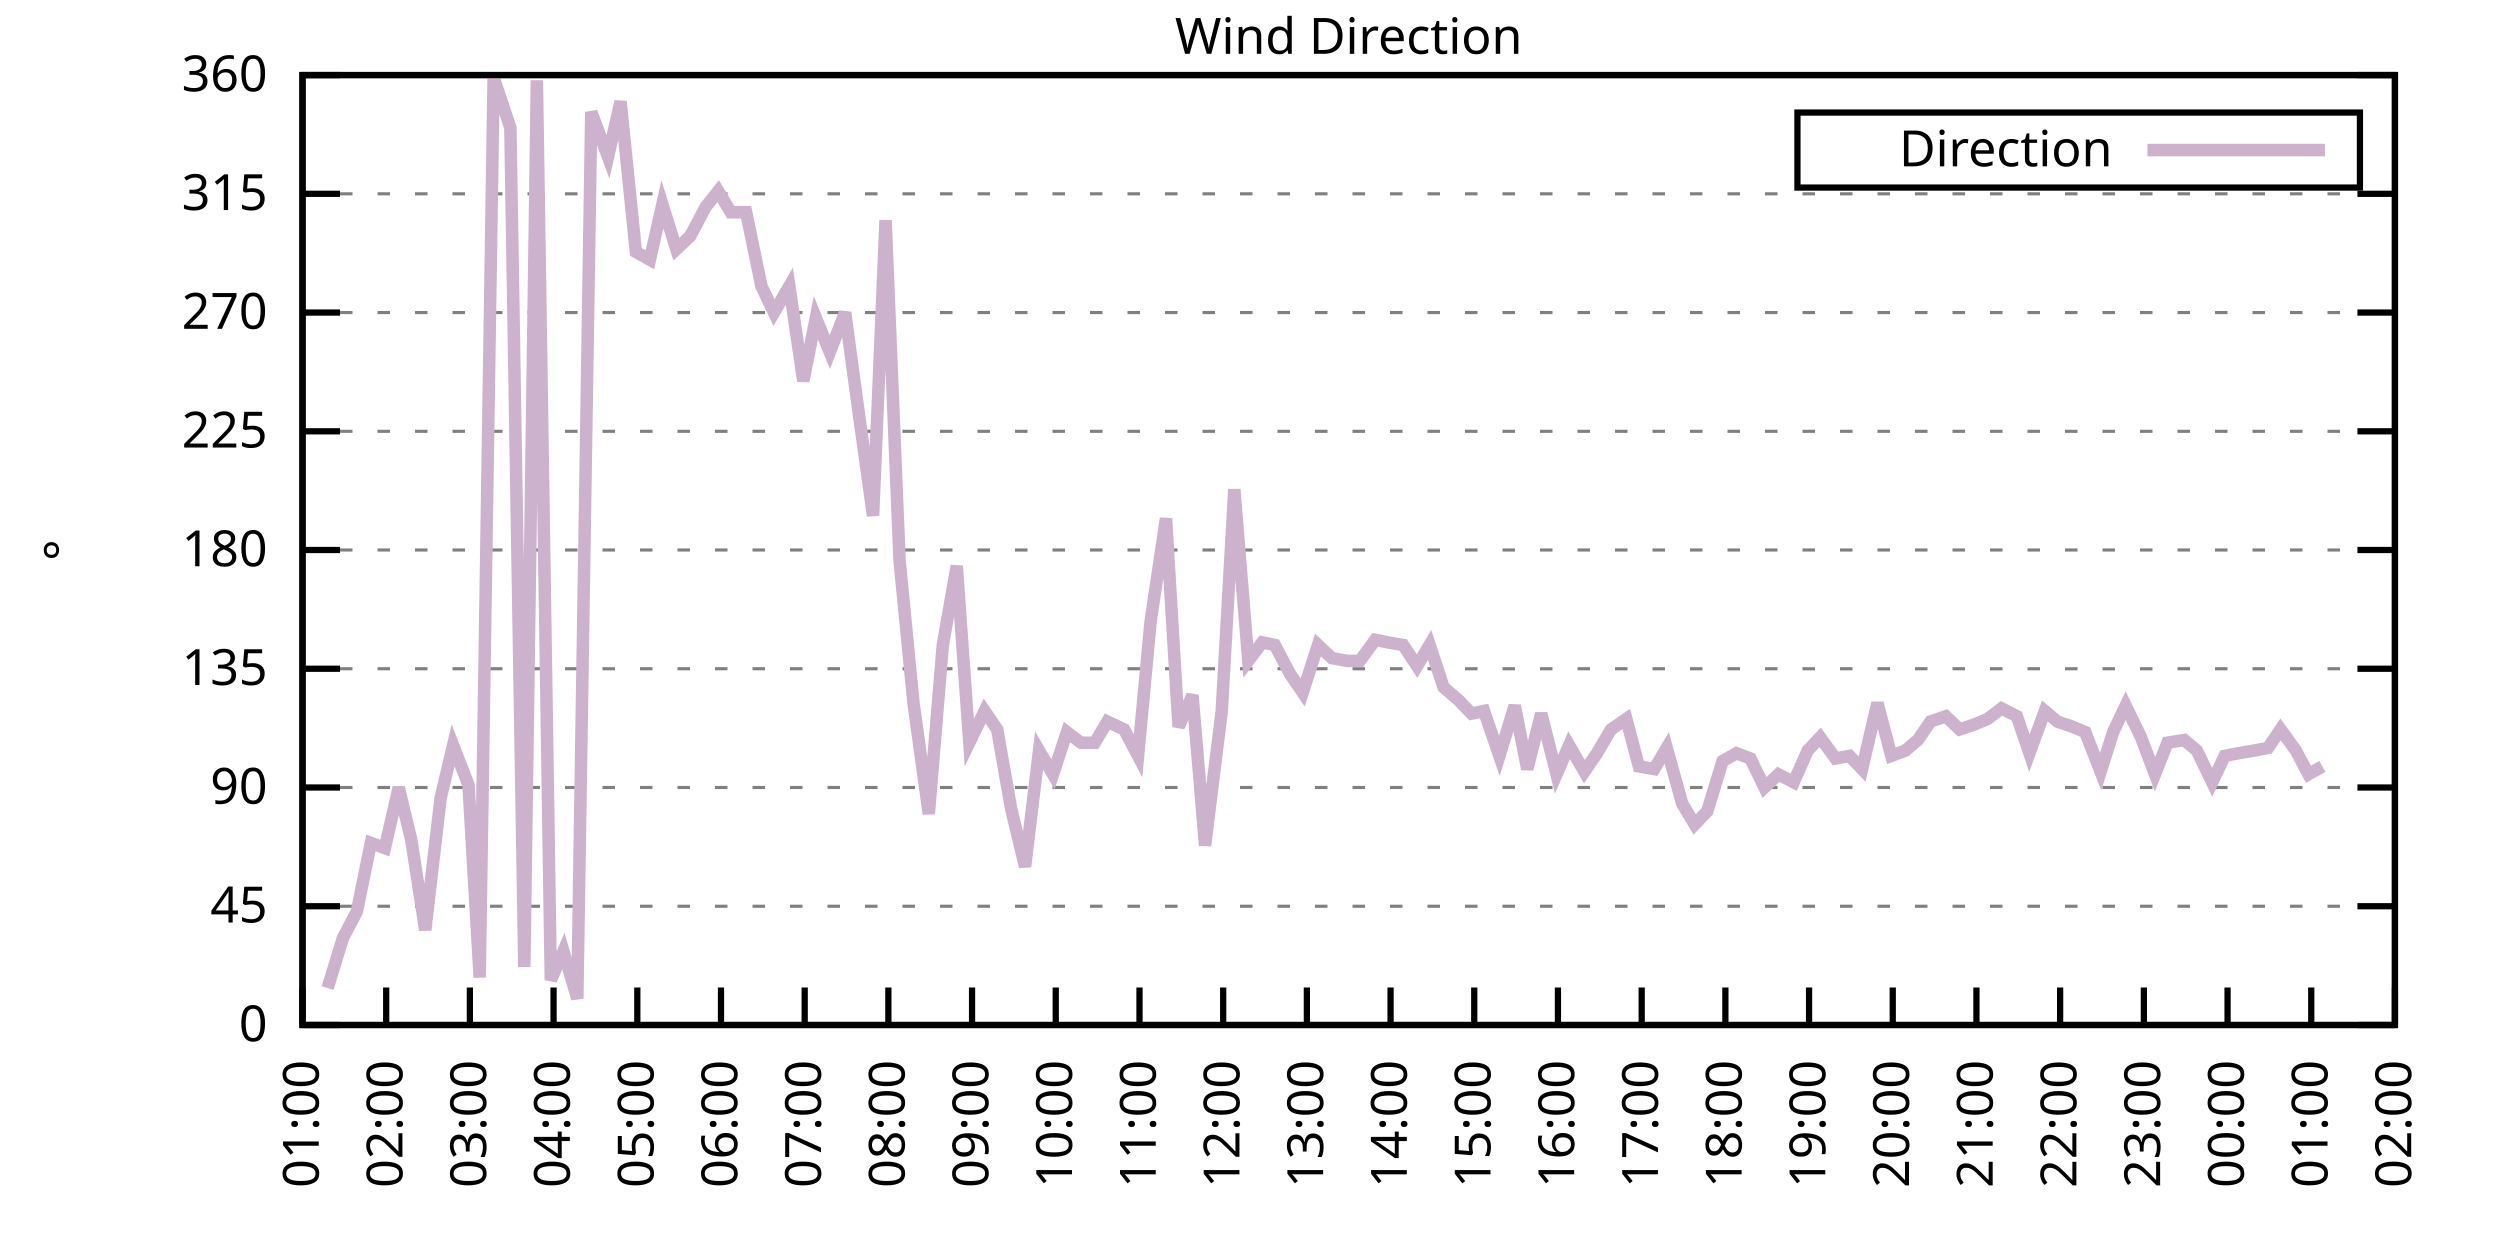
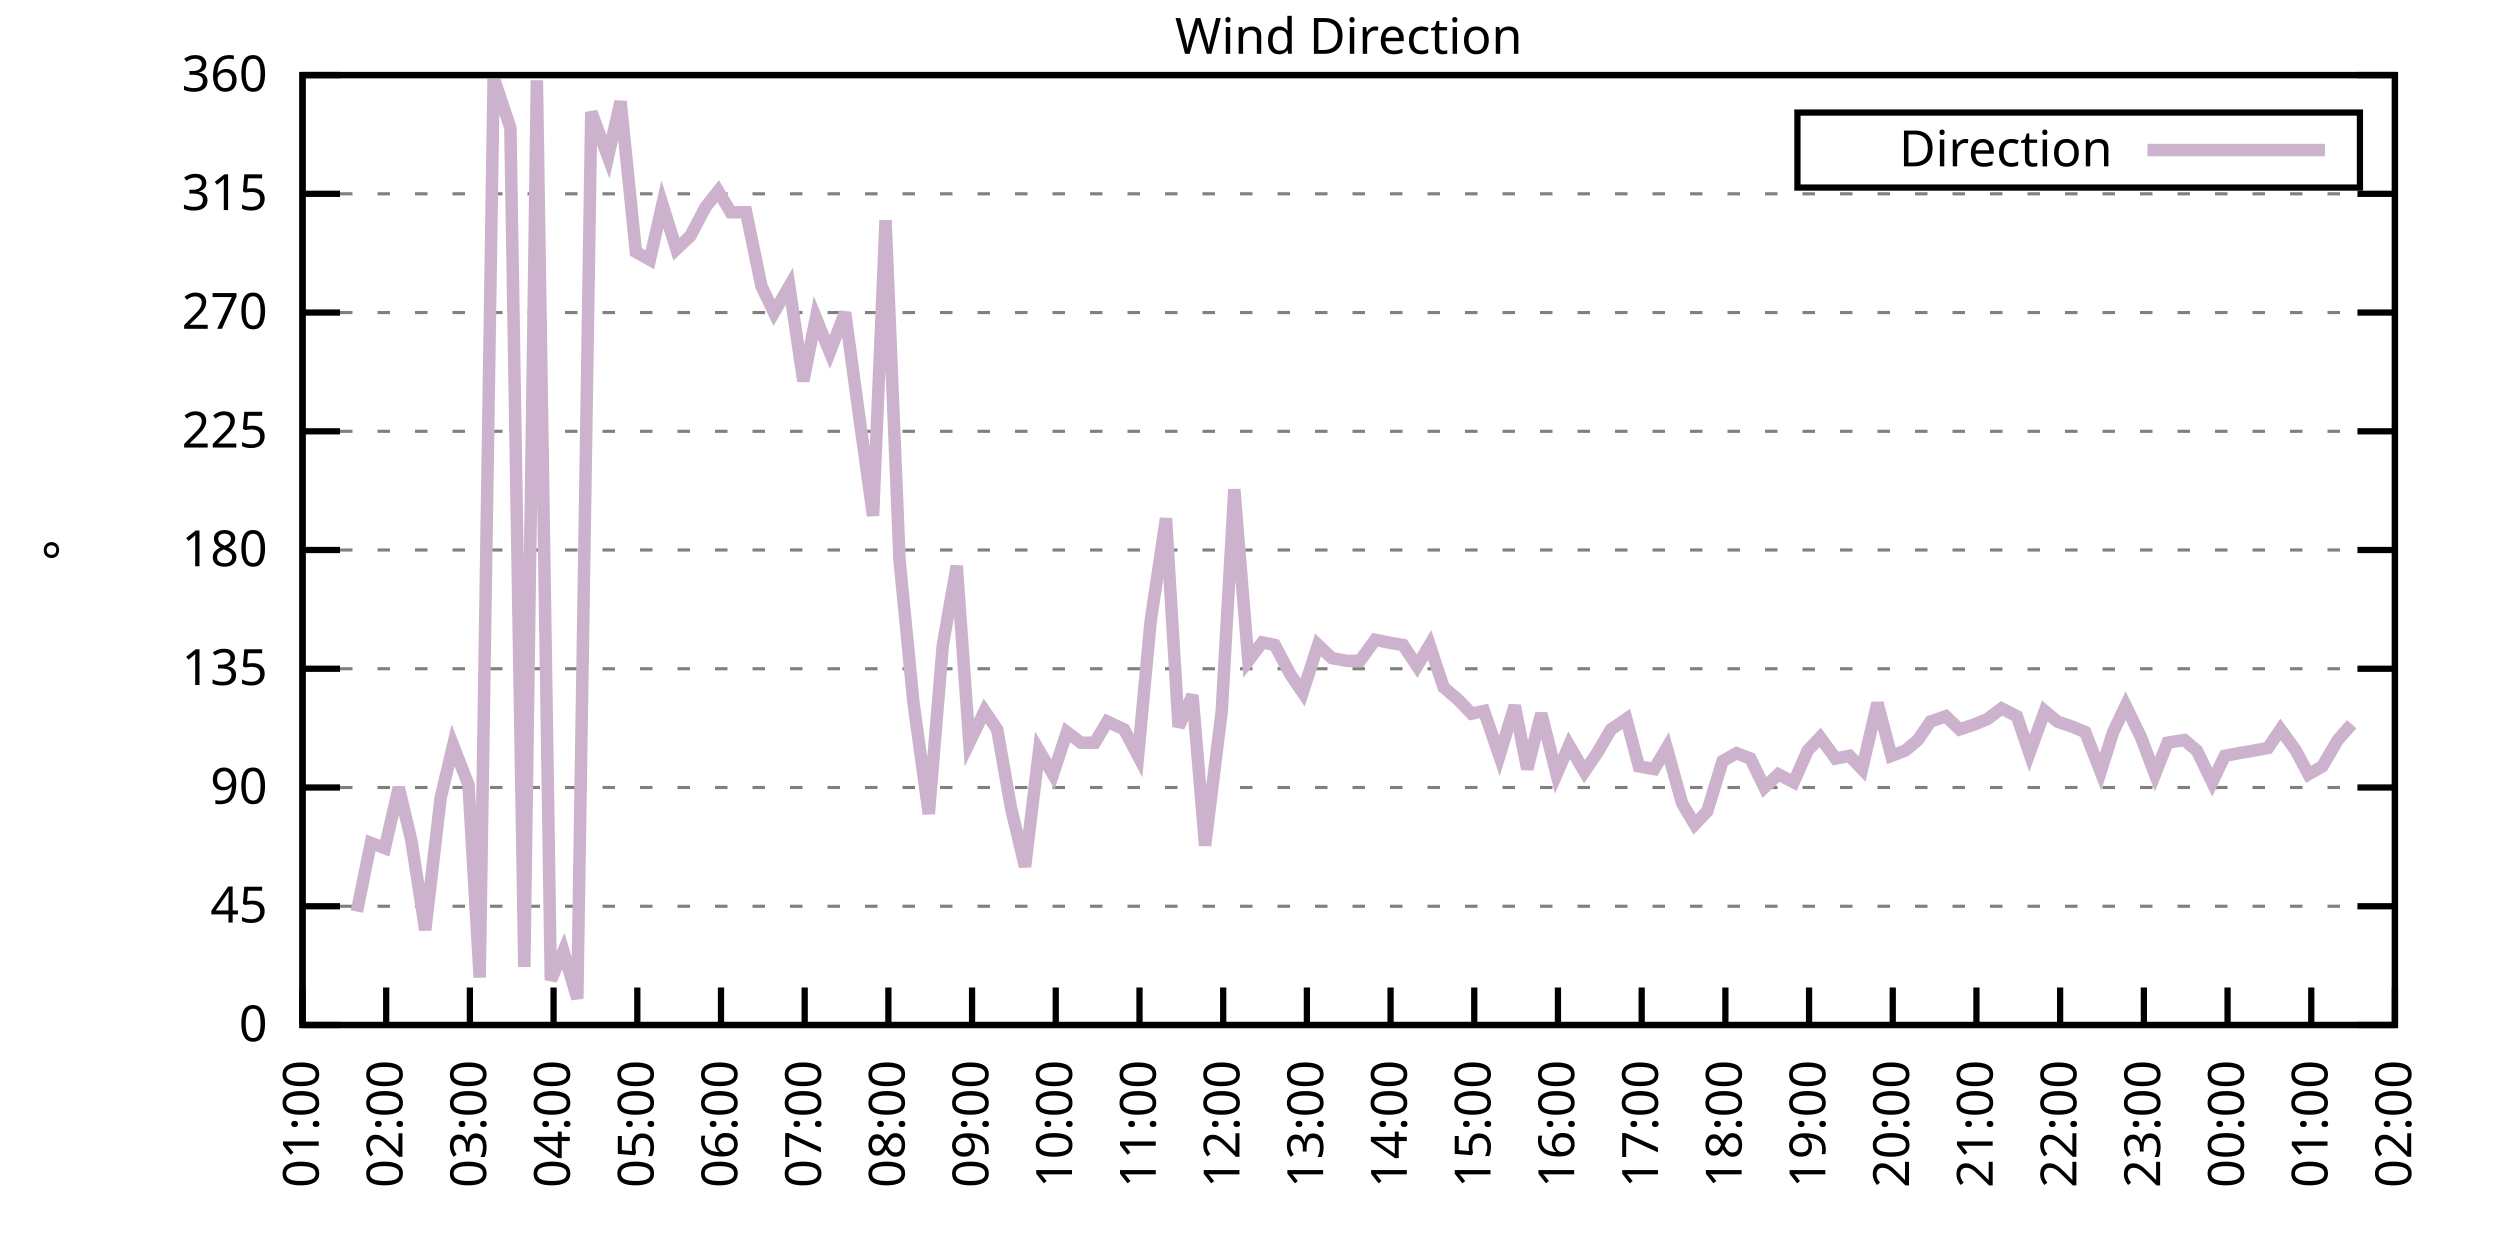
<svg xmlns="http://www.w3.org/2000/svg" xmlns:xlink="http://www.w3.org/1999/xlink" width="400" height="200" viewBox="0 0 400 200">
  <g id="gnuplot_canvas">
    <rect x="0" y="0" width="400" height="200" fill="none" />
    <defs>
      <circle id="gpDot" r="0.5" stroke-width="0.5" stroke="currentColor" />
      <path id="gpPt0" stroke-width="0.333" stroke="currentColor" d="M-1,0 h2 M0,-1 v2" />
      <path id="gpPt1" stroke-width="0.333" stroke="currentColor" d="M-1,-1 L1,1 M1,-1 L-1,1" />
      <path id="gpPt2" stroke-width="0.333" stroke="currentColor" d="M-1,0 L1,0 M0,-1 L0,1 M-1,-1 L1,1 M-1,1 L1,-1" />
      <rect id="gpPt3" stroke-width="0.333" stroke="currentColor" x="-1" y="-1" width="2" height="2" />
      <rect id="gpPt4" stroke-width="0.333" stroke="currentColor" fill="currentColor" x="-1" y="-1" width="2" height="2" />
      <circle id="gpPt5" stroke-width="0.333" stroke="currentColor" cx="0" cy="0" r="1" />
      <use xlink:href="#gpPt5" id="gpPt6" fill="currentColor" stroke="none" />
      <path id="gpPt7" stroke-width="0.333" stroke="currentColor" d="M0,-1.33 L-1.33,0.67 L1.33,0.67 z" />
      <use xlink:href="#gpPt7" id="gpPt8" fill="currentColor" stroke="none" />
      <use xlink:href="#gpPt7" id="gpPt9" stroke="currentColor" transform="rotate(180)" />
      <use xlink:href="#gpPt9" id="gpPt10" fill="currentColor" stroke="none" />
      <use xlink:href="#gpPt3" id="gpPt11" stroke="currentColor" transform="rotate(45)" />
      <use xlink:href="#gpPt11" id="gpPt12" fill="currentColor" stroke="none" />
      <path id="gpPt13" stroke-width="0.333" stroke="currentColor" d="M0,1.330 L1.265,0.411 L0.782,-1.067 L-0.782,-1.076 L-1.265,0.411 z" />
      <use xlink:href="#gpPt13" id="gpPt14" fill="currentColor" stroke="none" />
      <filter id="textbox" filterUnits="objectBoundingBox" x="0" y="0" height="1" width="1">
        <feFlood flood-color="white" flood-opacity="1" result="bgnd" />
        <feComposite in="SourceGraphic" in2="bgnd" operator="atop" />
      </filter>
      <filter id="greybox" filterUnits="objectBoundingBox" x="0" y="0" height="1" width="1">
        <feFlood flood-color="lightgrey" flood-opacity="1" result="grey" />
        <feComposite in="SourceGraphic" in2="grey" operator="atop" />
      </filter>
    </defs>
    <g fill="none" color="white" stroke="currentColor" stroke-width="1.00" stroke-linecap="butt" stroke-linejoin="miter">
</g>
    <g fill="none" color="black" stroke="currentColor" stroke-width="1.00" stroke-linecap="butt" stroke-linejoin="miter">
      <g stroke="none" shape-rendering="crispEdges">
        <polygon fill="rgb(255, 255, 255)" points="48.40,164.00 383.18,164.00 383.18,12.02 48.40,12.02 " />
      </g>
    </g>
    <g fill="none" color="black" stroke="currentColor" stroke-width="1.00" stroke-linecap="butt" stroke-linejoin="miter">
</g>
    <g fill="none" color="black" stroke="black" stroke-width="0.50" stroke-linecap="butt" stroke-linejoin="miter">
</g>
    <g fill="none" color="gray" stroke="currentColor" stroke-width="0.50" stroke-linecap="butt" stroke-linejoin="miter">
      <path stroke="gray" stroke-dasharray="2,4" class="gridline" d="M48.40,164.00 L383.19,164.00  " />
    </g>
    <g fill="none" color="gray" stroke="gray" stroke-width="1.00" stroke-linecap="butt" stroke-linejoin="miter">
</g>
    <g fill="none" color="black" stroke="currentColor" stroke-width="1.00" stroke-linecap="butt" stroke-linejoin="miter">
      <path stroke="black" d="M48.40,164.00 L54.40,164.00 M383.19,164.00 L377.19,164.00  " />
      <g transform="translate(42.80,166.60)" stroke="none" fill="black" font-family="Sans" font-size="8.00" text-anchor="end">
        <text>
          <tspan font-family="Sans"> 0</tspan>
        </text>
      </g>
    </g>
    <g fill="none" color="black" stroke="currentColor" stroke-width="1.00" stroke-linecap="butt" stroke-linejoin="miter">
</g>
    <g fill="none" color="black" stroke="black" stroke-width="0.50" stroke-linecap="butt" stroke-linejoin="miter">
</g>
    <g fill="none" color="gray" stroke="currentColor" stroke-width="0.50" stroke-linecap="butt" stroke-linejoin="miter">
      <path stroke="gray" stroke-dasharray="2,4" class="gridline" d="M48.40,145.00 L383.19,145.00  " />
    </g>
    <g fill="none" color="gray" stroke="gray" stroke-width="1.00" stroke-linecap="butt" stroke-linejoin="miter">
</g>
    <g fill="none" color="black" stroke="currentColor" stroke-width="1.00" stroke-linecap="butt" stroke-linejoin="miter">
      <path stroke="black" d="M48.40,145.00 L54.40,145.00 M383.19,145.00 L377.19,145.00  " />
      <g transform="translate(42.80,147.60)" stroke="none" fill="black" font-family="Sans" font-size="8.00" text-anchor="end">
        <text>
          <tspan font-family="Sans"> 45</tspan>
        </text>
      </g>
    </g>
    <g fill="none" color="black" stroke="currentColor" stroke-width="1.00" stroke-linecap="butt" stroke-linejoin="miter">
</g>
    <g fill="none" color="black" stroke="black" stroke-width="0.50" stroke-linecap="butt" stroke-linejoin="miter">
</g>
    <g fill="none" color="gray" stroke="currentColor" stroke-width="0.50" stroke-linecap="butt" stroke-linejoin="miter">
      <path stroke="gray" stroke-dasharray="2,4" class="gridline" d="M48.40,126.00 L383.19,126.00  " />
    </g>
    <g fill="none" color="gray" stroke="gray" stroke-width="1.00" stroke-linecap="butt" stroke-linejoin="miter">
</g>
    <g fill="none" color="black" stroke="currentColor" stroke-width="1.00" stroke-linecap="butt" stroke-linejoin="miter">
      <path stroke="black" d="M48.40,126.00 L54.40,126.00 M383.19,126.00 L377.19,126.00  " />
      <g transform="translate(42.80,128.60)" stroke="none" fill="black" font-family="Sans" font-size="8.00" text-anchor="end">
        <text>
          <tspan font-family="Sans"> 90</tspan>
        </text>
      </g>
    </g>
    <g fill="none" color="black" stroke="currentColor" stroke-width="1.00" stroke-linecap="butt" stroke-linejoin="miter">
</g>
    <g fill="none" color="black" stroke="black" stroke-width="0.50" stroke-linecap="butt" stroke-linejoin="miter">
</g>
    <g fill="none" color="gray" stroke="currentColor" stroke-width="0.50" stroke-linecap="butt" stroke-linejoin="miter">
      <path stroke="gray" stroke-dasharray="2,4" class="gridline" d="M48.40,107.00 L383.19,107.00  " />
    </g>
    <g fill="none" color="gray" stroke="gray" stroke-width="1.00" stroke-linecap="butt" stroke-linejoin="miter">
</g>
    <g fill="none" color="black" stroke="currentColor" stroke-width="1.00" stroke-linecap="butt" stroke-linejoin="miter">
      <path stroke="black" d="M48.40,107.00 L54.40,107.00 M383.19,107.00 L377.19,107.00  " />
      <g transform="translate(42.80,109.60)" stroke="none" fill="black" font-family="Sans" font-size="8.00" text-anchor="end">
        <text>
          <tspan font-family="Sans"> 135</tspan>
        </text>
      </g>
    </g>
    <g fill="none" color="black" stroke="currentColor" stroke-width="1.00" stroke-linecap="butt" stroke-linejoin="miter">
</g>
    <g fill="none" color="black" stroke="black" stroke-width="0.50" stroke-linecap="butt" stroke-linejoin="miter">
</g>
    <g fill="none" color="gray" stroke="currentColor" stroke-width="0.50" stroke-linecap="butt" stroke-linejoin="miter">
      <path stroke="gray" stroke-dasharray="2,4" class="gridline" d="M48.40,88.00 L383.19,88.00  " />
    </g>
    <g fill="none" color="gray" stroke="gray" stroke-width="1.00" stroke-linecap="butt" stroke-linejoin="miter">
</g>
    <g fill="none" color="black" stroke="currentColor" stroke-width="1.00" stroke-linecap="butt" stroke-linejoin="miter">
      <path stroke="black" d="M48.40,88.00 L54.40,88.00 M383.19,88.00 L377.19,88.00  " />
      <g transform="translate(42.80,90.60)" stroke="none" fill="black" font-family="Sans" font-size="8.00" text-anchor="end">
        <text>
          <tspan font-family="Sans"> 180</tspan>
        </text>
      </g>
    </g>
    <g fill="none" color="black" stroke="currentColor" stroke-width="1.00" stroke-linecap="butt" stroke-linejoin="miter">
</g>
    <g fill="none" color="black" stroke="black" stroke-width="0.50" stroke-linecap="butt" stroke-linejoin="miter">
</g>
    <g fill="none" color="gray" stroke="currentColor" stroke-width="0.50" stroke-linecap="butt" stroke-linejoin="miter">
      <path stroke="gray" stroke-dasharray="2,4" class="gridline" d="M48.40,69.01 L383.19,69.01  " />
    </g>
    <g fill="none" color="gray" stroke="gray" stroke-width="1.00" stroke-linecap="butt" stroke-linejoin="miter">
</g>
    <g fill="none" color="black" stroke="currentColor" stroke-width="1.00" stroke-linecap="butt" stroke-linejoin="miter">
      <path stroke="black" d="M48.40,69.01 L54.40,69.01 M383.19,69.01 L377.19,69.01  " />
      <g transform="translate(42.80,71.61)" stroke="none" fill="black" font-family="Sans" font-size="8.00" text-anchor="end">
        <text>
          <tspan font-family="Sans"> 225</tspan>
        </text>
      </g>
    </g>
    <g fill="none" color="black" stroke="currentColor" stroke-width="1.00" stroke-linecap="butt" stroke-linejoin="miter">
</g>
    <g fill="none" color="black" stroke="black" stroke-width="0.50" stroke-linecap="butt" stroke-linejoin="miter">
</g>
    <g fill="none" color="gray" stroke="currentColor" stroke-width="0.50" stroke-linecap="butt" stroke-linejoin="miter">
      <path stroke="gray" stroke-dasharray="2,4" class="gridline" d="M48.40,50.01 L383.19,50.01  " />
    </g>
    <g fill="none" color="gray" stroke="gray" stroke-width="1.00" stroke-linecap="butt" stroke-linejoin="miter">
</g>
    <g fill="none" color="black" stroke="currentColor" stroke-width="1.00" stroke-linecap="butt" stroke-linejoin="miter">
      <path stroke="black" d="M48.40,50.01 L54.40,50.01 M383.19,50.01 L377.19,50.01  " />
      <g transform="translate(42.80,52.61)" stroke="none" fill="black" font-family="Sans" font-size="8.00" text-anchor="end">
        <text>
          <tspan font-family="Sans"> 270</tspan>
        </text>
      </g>
    </g>
    <g fill="none" color="black" stroke="currentColor" stroke-width="1.00" stroke-linecap="butt" stroke-linejoin="miter">
</g>
    <g fill="none" color="black" stroke="black" stroke-width="0.50" stroke-linecap="butt" stroke-linejoin="miter">
</g>
    <g fill="none" color="gray" stroke="currentColor" stroke-width="0.50" stroke-linecap="butt" stroke-linejoin="miter">
      <path stroke="gray" stroke-dasharray="2,4" class="gridline" d="M48.40,31.01 L383.19,31.01  " />
    </g>
    <g fill="none" color="gray" stroke="gray" stroke-width="1.00" stroke-linecap="butt" stroke-linejoin="miter">
</g>
    <g fill="none" color="black" stroke="currentColor" stroke-width="1.00" stroke-linecap="butt" stroke-linejoin="miter">
      <path stroke="black" d="M48.40,31.01 L54.40,31.01 M383.19,31.01 L377.19,31.01  " />
      <g transform="translate(42.80,33.61)" stroke="none" fill="black" font-family="Sans" font-size="8.00" text-anchor="end">
        <text>
          <tspan font-family="Sans"> 315</tspan>
        </text>
      </g>
    </g>
    <g fill="none" color="black" stroke="currentColor" stroke-width="1.00" stroke-linecap="butt" stroke-linejoin="miter">
</g>
    <g fill="none" color="black" stroke="black" stroke-width="0.50" stroke-linecap="butt" stroke-linejoin="miter">
</g>
    <g fill="none" color="gray" stroke="currentColor" stroke-width="0.50" stroke-linecap="butt" stroke-linejoin="miter">
      <path stroke="gray" stroke-dasharray="2,4" class="gridline" d="M48.40,12.01 L383.19,12.01  " />
    </g>
    <g fill="none" color="gray" stroke="gray" stroke-width="1.00" stroke-linecap="butt" stroke-linejoin="miter">
</g>
    <g fill="none" color="black" stroke="currentColor" stroke-width="1.00" stroke-linecap="butt" stroke-linejoin="miter">
      <path stroke="black" d="M48.40,12.01 L54.40,12.01 M383.19,12.01 L377.19,12.01  " />
      <g transform="translate(42.80,14.61)" stroke="none" fill="black" font-family="Sans" font-size="8.00" text-anchor="end">
        <text>
          <tspan font-family="Sans"> 360</tspan>
        </text>
      </g>
    </g>
    <g fill="none" color="black" stroke="currentColor" stroke-width="1.00" stroke-linecap="butt" stroke-linejoin="miter">
      <path stroke="black" d="M48.40,164.00 L48.40,158.00  " />
      <g transform="translate(51.00,169.60) rotate(270.00)" stroke="none" fill="black" font-family="Sans" font-size="8.00" text-anchor="end">
        <text>
          <tspan font-family="Sans">01:00</tspan>
        </text>
      </g>
    </g>
    <g fill="none" color="black" stroke="currentColor" stroke-width="1.00" stroke-linecap="butt" stroke-linejoin="miter">
      <path stroke="black" d="M61.79,164.00 L61.79,158.00  " />
      <g transform="translate(64.39,169.60) rotate(270.00)" stroke="none" fill="black" font-family="Sans" font-size="8.00" text-anchor="end">
        <text>
          <tspan font-family="Sans">02:00</tspan>
        </text>
      </g>
    </g>
    <g fill="none" color="black" stroke="currentColor" stroke-width="1.00" stroke-linecap="butt" stroke-linejoin="miter">
      <path stroke="black" d="M75.18,164.00 L75.18,158.00  " />
      <g transform="translate(77.78,169.60) rotate(270.00)" stroke="none" fill="black" font-family="Sans" font-size="8.00" text-anchor="end">
        <text>
          <tspan font-family="Sans">03:00</tspan>
        </text>
      </g>
    </g>
    <g fill="none" color="black" stroke="currentColor" stroke-width="1.00" stroke-linecap="butt" stroke-linejoin="miter">
      <path stroke="black" d="M88.57,164.00 L88.57,158.00  " />
      <g transform="translate(91.17,169.60) rotate(270.00)" stroke="none" fill="black" font-family="Sans" font-size="8.00" text-anchor="end">
        <text>
          <tspan font-family="Sans">04:00</tspan>
        </text>
      </g>
    </g>
    <g fill="none" color="black" stroke="currentColor" stroke-width="1.00" stroke-linecap="butt" stroke-linejoin="miter">
      <path stroke="black" d="M101.97,164.00 L101.97,158.00  " />
      <g transform="translate(104.57,169.60) rotate(270.00)" stroke="none" fill="black" font-family="Sans" font-size="8.00" text-anchor="end">
        <text>
          <tspan font-family="Sans">05:00</tspan>
        </text>
      </g>
    </g>
    <g fill="none" color="black" stroke="currentColor" stroke-width="1.00" stroke-linecap="butt" stroke-linejoin="miter">
      <path stroke="black" d="M115.36,164.00 L115.36,158.00  " />
      <g transform="translate(117.96,169.60) rotate(270.00)" stroke="none" fill="black" font-family="Sans" font-size="8.00" text-anchor="end">
        <text>
          <tspan font-family="Sans">06:00</tspan>
        </text>
      </g>
    </g>
    <g fill="none" color="black" stroke="currentColor" stroke-width="1.00" stroke-linecap="butt" stroke-linejoin="miter">
      <path stroke="black" d="M128.75,164.00 L128.75,158.00  " />
      <g transform="translate(131.35,169.60) rotate(270.00)" stroke="none" fill="black" font-family="Sans" font-size="8.00" text-anchor="end">
        <text>
          <tspan font-family="Sans">07:00</tspan>
        </text>
      </g>
    </g>
    <g fill="none" color="black" stroke="currentColor" stroke-width="1.00" stroke-linecap="butt" stroke-linejoin="miter">
      <path stroke="black" d="M142.14,164.00 L142.14,158.00  " />
      <g transform="translate(144.74,169.60) rotate(270.00)" stroke="none" fill="black" font-family="Sans" font-size="8.00" text-anchor="end">
        <text>
          <tspan font-family="Sans">08:00</tspan>
        </text>
      </g>
    </g>
    <g fill="none" color="black" stroke="currentColor" stroke-width="1.00" stroke-linecap="butt" stroke-linejoin="miter">
      <path stroke="black" d="M155.53,164.00 L155.53,158.00  " />
      <g transform="translate(158.13,169.60) rotate(270.00)" stroke="none" fill="black" font-family="Sans" font-size="8.00" text-anchor="end">
        <text>
          <tspan font-family="Sans">09:00</tspan>
        </text>
      </g>
    </g>
    <g fill="none" color="black" stroke="currentColor" stroke-width="1.00" stroke-linecap="butt" stroke-linejoin="miter">
      <path stroke="black" d="M168.92,164.00 L168.92,158.00  " />
      <g transform="translate(171.52,169.60) rotate(270.00)" stroke="none" fill="black" font-family="Sans" font-size="8.00" text-anchor="end">
        <text>
          <tspan font-family="Sans">10:00</tspan>
        </text>
      </g>
    </g>
    <g fill="none" color="black" stroke="currentColor" stroke-width="1.00" stroke-linecap="butt" stroke-linejoin="miter">
      <path stroke="black" d="M182.32,164.00 L182.32,158.00  " />
      <g transform="translate(184.92,169.60) rotate(270.00)" stroke="none" fill="black" font-family="Sans" font-size="8.00" text-anchor="end">
        <text>
          <tspan font-family="Sans">11:00</tspan>
        </text>
      </g>
    </g>
    <g fill="none" color="black" stroke="currentColor" stroke-width="1.00" stroke-linecap="butt" stroke-linejoin="miter">
      <path stroke="black" d="M195.71,164.00 L195.71,158.00  " />
      <g transform="translate(198.31,169.60) rotate(270.00)" stroke="none" fill="black" font-family="Sans" font-size="8.00" text-anchor="end">
        <text>
          <tspan font-family="Sans">12:00</tspan>
        </text>
      </g>
    </g>
    <g fill="none" color="black" stroke="currentColor" stroke-width="1.00" stroke-linecap="butt" stroke-linejoin="miter">
      <path stroke="black" d="M209.10,164.00 L209.10,158.00  " />
      <g transform="translate(211.70,169.60) rotate(270.00)" stroke="none" fill="black" font-family="Sans" font-size="8.00" text-anchor="end">
        <text>
          <tspan font-family="Sans">13:00</tspan>
        </text>
      </g>
    </g>
    <g fill="none" color="black" stroke="currentColor" stroke-width="1.00" stroke-linecap="butt" stroke-linejoin="miter">
      <path stroke="black" d="M222.49,164.00 L222.49,158.00  " />
      <g transform="translate(225.09,169.60) rotate(270.00)" stroke="none" fill="black" font-family="Sans" font-size="8.00" text-anchor="end">
        <text>
          <tspan font-family="Sans">14:00</tspan>
        </text>
      </g>
    </g>
    <g fill="none" color="black" stroke="currentColor" stroke-width="1.00" stroke-linecap="butt" stroke-linejoin="miter">
      <path stroke="black" d="M235.88,164.00 L235.88,158.00  " />
      <g transform="translate(238.48,169.60) rotate(270.00)" stroke="none" fill="black" font-family="Sans" font-size="8.00" text-anchor="end">
        <text>
          <tspan font-family="Sans">15:00</tspan>
        </text>
      </g>
    </g>
    <g fill="none" color="black" stroke="currentColor" stroke-width="1.00" stroke-linecap="butt" stroke-linejoin="miter">
      <path stroke="black" d="M249.27,164.00 L249.27,158.00  " />
      <g transform="translate(251.87,169.60) rotate(270.00)" stroke="none" fill="black" font-family="Sans" font-size="8.00" text-anchor="end">
        <text>
          <tspan font-family="Sans">16:00</tspan>
        </text>
      </g>
    </g>
    <g fill="none" color="black" stroke="currentColor" stroke-width="1.00" stroke-linecap="butt" stroke-linejoin="miter">
      <path stroke="black" d="M262.67,164.00 L262.67,158.00  " />
      <g transform="translate(265.27,169.60) rotate(270.00)" stroke="none" fill="black" font-family="Sans" font-size="8.00" text-anchor="end">
        <text>
          <tspan font-family="Sans">17:00</tspan>
        </text>
      </g>
    </g>
    <g fill="none" color="black" stroke="currentColor" stroke-width="1.00" stroke-linecap="butt" stroke-linejoin="miter">
      <path stroke="black" d="M276.06,164.00 L276.06,158.00  " />
      <g transform="translate(278.66,169.60) rotate(270.00)" stroke="none" fill="black" font-family="Sans" font-size="8.00" text-anchor="end">
        <text>
          <tspan font-family="Sans">18:00</tspan>
        </text>
      </g>
    </g>
    <g fill="none" color="black" stroke="currentColor" stroke-width="1.00" stroke-linecap="butt" stroke-linejoin="miter">
      <path stroke="black" d="M289.45,164.00 L289.45,158.00  " />
      <g transform="translate(292.05,169.60) rotate(270.00)" stroke="none" fill="black" font-family="Sans" font-size="8.00" text-anchor="end">
        <text>
          <tspan font-family="Sans">19:00</tspan>
        </text>
      </g>
    </g>
    <g fill="none" color="black" stroke="currentColor" stroke-width="1.00" stroke-linecap="butt" stroke-linejoin="miter">
      <path stroke="black" d="M302.84,164.00 L302.84,158.00  " />
      <g transform="translate(305.44,169.60) rotate(270.00)" stroke="none" fill="black" font-family="Sans" font-size="8.00" text-anchor="end">
        <text>
          <tspan font-family="Sans">20:00</tspan>
        </text>
      </g>
    </g>
    <g fill="none" color="black" stroke="currentColor" stroke-width="1.00" stroke-linecap="butt" stroke-linejoin="miter">
      <path stroke="black" d="M316.23,164.00 L316.23,158.00  " />
      <g transform="translate(318.83,169.60) rotate(270.00)" stroke="none" fill="black" font-family="Sans" font-size="8.00" text-anchor="end">
        <text>
          <tspan font-family="Sans">21:00</tspan>
        </text>
      </g>
    </g>
    <g fill="none" color="black" stroke="currentColor" stroke-width="1.00" stroke-linecap="butt" stroke-linejoin="miter">
      <path stroke="black" d="M329.62,164.00 L329.62,158.00  " />
      <g transform="translate(332.22,169.60) rotate(270.00)" stroke="none" fill="black" font-family="Sans" font-size="8.00" text-anchor="end">
        <text>
          <tspan font-family="Sans">22:00</tspan>
        </text>
      </g>
    </g>
    <g fill="none" color="black" stroke="currentColor" stroke-width="1.00" stroke-linecap="butt" stroke-linejoin="miter">
      <path stroke="black" d="M343.02,164.00 L343.02,158.00  " />
      <g transform="translate(345.62,169.60) rotate(270.00)" stroke="none" fill="black" font-family="Sans" font-size="8.00" text-anchor="end">
        <text>
          <tspan font-family="Sans">23:00</tspan>
        </text>
      </g>
    </g>
    <g fill="none" color="black" stroke="currentColor" stroke-width="1.00" stroke-linecap="butt" stroke-linejoin="miter">
      <path stroke="black" d="M356.41,164.00 L356.41,158.00  " />
      <g transform="translate(359.01,169.60) rotate(270.00)" stroke="none" fill="black" font-family="Sans" font-size="8.00" text-anchor="end">
        <text>
          <tspan font-family="Sans">00:00</tspan>
        </text>
      </g>
    </g>
    <g fill="none" color="black" stroke="currentColor" stroke-width="1.00" stroke-linecap="butt" stroke-linejoin="miter">
      <path stroke="black" d="M369.80,164.00 L369.80,158.00  " />
      <g transform="translate(372.40,169.60) rotate(270.00)" stroke="none" fill="black" font-family="Sans" font-size="8.00" text-anchor="end">
        <text>
          <tspan font-family="Sans">01:00</tspan>
        </text>
      </g>
    </g>
    <g fill="none" color="black" stroke="currentColor" stroke-width="1.00" stroke-linecap="butt" stroke-linejoin="miter">
      <path stroke="black" d="M383.19,164.00 L383.19,158.00  " />
      <g transform="translate(385.79,169.60) rotate(270.00)" stroke="none" fill="black" font-family="Sans" font-size="8.00" text-anchor="end">
        <text>
          <tspan font-family="Sans">02:00</tspan>
        </text>
      </g>
    </g>
    <g fill="none" color="black" stroke="currentColor" stroke-width="1.00" stroke-linecap="butt" stroke-linejoin="miter">
</g>
    <g fill="none" color="black" stroke="currentColor" stroke-width="1.00" stroke-linecap="butt" stroke-linejoin="miter">
      <path stroke="black" d="M48.40,12.01 L48.40,164.00 L383.19,164.00 L383.19,12.01 L48.40,12.01 Z  " />
    </g>
    <g fill="none" color="black" stroke="currentColor" stroke-width="1.00" stroke-linecap="butt" stroke-linejoin="miter">
</g>
    <g fill="none" color="black" stroke="currentColor" stroke-width="1.00" stroke-linecap="butt" stroke-linejoin="miter">
      <path stroke="black" d="M287.59,30.01 L287.59,18.01 L377.59,18.01 L377.59,30.01 L287.59,30.01 Z  " />
    </g>
    <g id="Wind_direction_plot_1">
      <g fill="none" color="white" stroke="black" stroke-width="2.00" stroke-linecap="butt" stroke-linejoin="miter">
</g>
      <g fill="none" color="black" stroke="currentColor" stroke-width="2.00" stroke-linecap="butt" stroke-linejoin="miter">
        <g transform="translate(337.99,26.61)" stroke="none" fill="black" font-family="Sans" font-size="8.00" text-anchor="end">
          <text>
            <tspan font-family="Sans">Direction</tspan>
          </text>
        </g>
      </g>
      <g fill="none" color="black" stroke="currentColor" stroke-width="2.00" stroke-linecap="butt" stroke-linejoin="miter">
-         <path stroke="rgb(204, 178, 204)" d="M343.59,24.01 L371.99,24.01 M52.42,158.09 L54.87,150.07 L57.10,145.85 L59.34,134.87 L61.57,135.71 L63.80,126.00   L65.81,134.45 L68.04,148.80 L70.50,127.69 L72.50,119.25 L74.96,125.58 L76.75,156.40 L78.98,12.43 L81.66,20.45   L83.89,154.71 L85.90,12.85 L88.13,156.82 L90.14,152.18 L92.37,159.78 L94.60,17.92 L97.28,25.10 L99.29,16.23   L101.74,40.30 L103.98,41.56 L105.98,32.70 L108.22,39.87 L110.45,37.76 L112.90,33.12 L114.91,30.59 L116.92,33.96   L119.38,33.96 L121.83,45.79 L123.84,50.01 L126.29,45.79 L128.53,60.98 L130.54,50.85 L132.77,56.34 L135.22,50.01   L137.45,66.47 L139.69,82.52 L141.69,35.23 L143.93,89.69 L146.16,112.49 L148.61,130.22 L150.85,103.20 L153.08,90.54   L155.09,118.83 L157.54,113.76 L159.55,116.71 L161.78,129.38 L164.01,138.67 L166.25,120.09 L168.48,123.89 L170.71,117.14   L172.94,118.83 L175.17,118.83 L177.18,115.45 L179.86,116.71 L182.09,120.94 L184.10,99.40 L186.56,82.94 L188.57,116.29   L190.80,111.23 L192.81,135.29 L195.48,113.76 L197.49,78.29 L199.73,105.74 L201.96,102.78 L203.97,103.20 L206.42,107.85   L208.43,110.80 L210.88,103.20 L213.12,105.31 L215.57,105.74 L217.58,105.74 L220.04,102.36 L222.04,102.78 L224.50,103.20   L226.73,106.58 L228.74,103.20 L230.97,109.96 L233.43,112.07 L235.44,114.18 L237.44,113.76 L239.90,120.94 L242.36,112.91   L244.36,123.05 L246.60,114.18 L249.05,123.89 L251.06,119.25 L253.51,123.47 L255.52,120.51 L257.76,116.71 L260.21,115.03   L262.22,122.62 L264.67,123.05 L266.68,119.67 L269.14,128.54 L271.15,131.91 L273.16,129.80 L275.61,121.78 L277.84,120.51   L280.07,121.36 L282.31,126.00 L284.54,123.89 L286.99,125.16 L289.23,120.09 L291.23,117.98 L293.69,121.36 L295.92,120.94   L297.93,123.05 L300.39,112.49 L302.62,120.94 L304.85,120.09 L306.86,118.40 L308.87,115.45 L311.32,114.60 L313.55,116.71   L316.01,115.87 L318.02,115.03 L320.25,113.34 L322.70,114.60 L324.71,120.51 L327.17,113.76 L329.18,115.45 L331.63,116.29   L333.64,117.14 L336.10,123.47 L338.10,117.14 L340.11,112.91 L342.57,117.98 L344.80,123.89 L346.81,118.83 L349.49,118.40   L351.50,120.09 L353.95,125.16 L355.96,120.94 L358.19,120.51 L360.65,120.09 L362.88,119.67 L364.89,116.71 L367.34,120.09   L369.35,123.89 L371.58,122.62  " />
+         <path stroke="rgb(204, 178, 204)" d="M343.59,24.01 L371.99,24.01 M57.10,145.85 L59.34,134.87 L61.57,135.71 L63.80,126.00 L65.81,134.45 L68.04,148.80   L70.50,127.69 L72.50,119.25 L74.96,125.58 L76.75,156.40 L78.98,12.43 L81.66,20.45 L83.89,154.71 L85.90,12.85   L88.13,156.82 L90.14,152.18 L92.37,159.78 L94.60,17.92 L97.28,25.10 L99.29,16.23 L101.74,40.30 L103.98,41.56   L105.98,32.70 L108.22,39.87 L110.45,37.76 L112.90,33.12 L114.91,30.59 L116.92,33.96 L119.38,33.96 L121.83,45.79   L123.84,50.01 L126.29,45.79 L128.53,60.98 L130.54,50.85 L132.77,56.34 L135.22,50.01 L137.45,66.47 L139.69,82.52   L141.69,35.23 L143.93,89.69 L146.16,112.49 L148.61,130.22 L150.85,103.20 L153.08,90.54 L155.09,118.83 L157.54,113.76   L159.55,116.71 L161.78,129.38 L164.01,138.67 L166.25,120.09 L168.48,123.89 L170.71,117.14 L172.94,118.83 L175.17,118.83   L177.18,115.45 L179.86,116.71 L182.09,120.94 L184.10,99.40 L186.56,82.94 L188.57,116.29 L190.80,111.23 L192.81,135.29   L195.48,113.76 L197.49,78.29 L199.73,105.74 L201.96,102.78 L203.97,103.20 L206.42,107.85 L208.43,110.80 L210.88,103.20   L213.12,105.31 L215.57,105.74 L217.58,105.74 L220.04,102.36 L222.04,102.78 L224.50,103.20 L226.73,106.58 L228.74,103.20   L230.97,109.96 L233.43,112.07 L235.44,114.18 L237.44,113.76 L239.90,120.94 L242.36,112.91 L244.36,123.05 L246.60,114.18   L249.05,123.89 L251.06,119.25 L253.51,123.47 L255.52,120.51 L257.76,116.71 L260.21,115.03 L262.22,122.62 L264.67,123.05   L266.68,119.67 L269.14,128.54 L271.15,131.91 L273.16,129.80 L275.61,121.78 L277.84,120.51 L280.07,121.36 L282.31,126.00   L284.54,123.89 L286.99,125.16 L289.23,120.09 L291.23,117.98 L293.69,121.36 L295.92,120.94 L297.93,123.05 L300.39,112.49   L302.62,120.94 L304.85,120.09 L306.86,118.40 L308.87,115.45 L311.32,114.60 L313.55,116.71 L316.01,115.87 L318.02,115.03   L320.25,113.34 L322.70,114.60 L324.71,120.51 L327.17,113.76 L329.18,115.45 L331.63,116.29 L333.64,117.14 L336.10,123.47   L338.10,117.14 L340.11,112.91 L342.57,117.98 L344.80,123.89 L346.81,118.83 L349.49,118.40 L351.50,120.09 L353.95,125.16   L355.96,120.94 L358.19,120.51 L360.65,120.09 L362.88,119.67 L364.89,116.71 L367.34,120.09 L369.35,123.89 L371.58,122.62   L374.04,118.40 L376.27,115.87  " />
      </g>
    </g>
    <g fill="none" color="black" stroke="currentColor" stroke-width="2.00" stroke-linecap="butt" stroke-linejoin="miter">
</g>
    <g fill="none" color="black" stroke="black" stroke-width="1.00" stroke-linecap="butt" stroke-linejoin="miter">
</g>
    <g fill="none" color="black" stroke="currentColor" stroke-width="1.00" stroke-linecap="butt" stroke-linejoin="miter">
      <path stroke="black" d="M48.40,12.01 L48.40,164.00 L383.19,164.00 L383.19,12.01 L48.40,12.01 Z  " />
      <g transform="translate(12.80,88.01) rotate(270.00)" stroke="none" fill="black" font-family="Sans" font-size="8.00" text-anchor="middle">
        <text>
          <tspan font-family="Sans">°</tspan>
        </text>
      </g>
    </g>
    <g fill="none" color="black" stroke="currentColor" stroke-width="1.00" stroke-linecap="butt" stroke-linejoin="miter">
</g>
    <g fill="none" color="black" stroke="currentColor" stroke-width="1.00" stroke-linecap="butt" stroke-linejoin="miter">
      <g transform="translate(215.79,8.61)" stroke="none" fill="black" font-family="Sans" font-size="8.00" text-anchor="middle">
        <text>
          <tspan font-family="Sans">Wind Direction</tspan>
        </text>
      </g>
    </g>
    <g fill="none" color="black" stroke="currentColor" stroke-width="1.00" stroke-linecap="butt" stroke-linejoin="miter">
</g>
  </g>
</svg>
